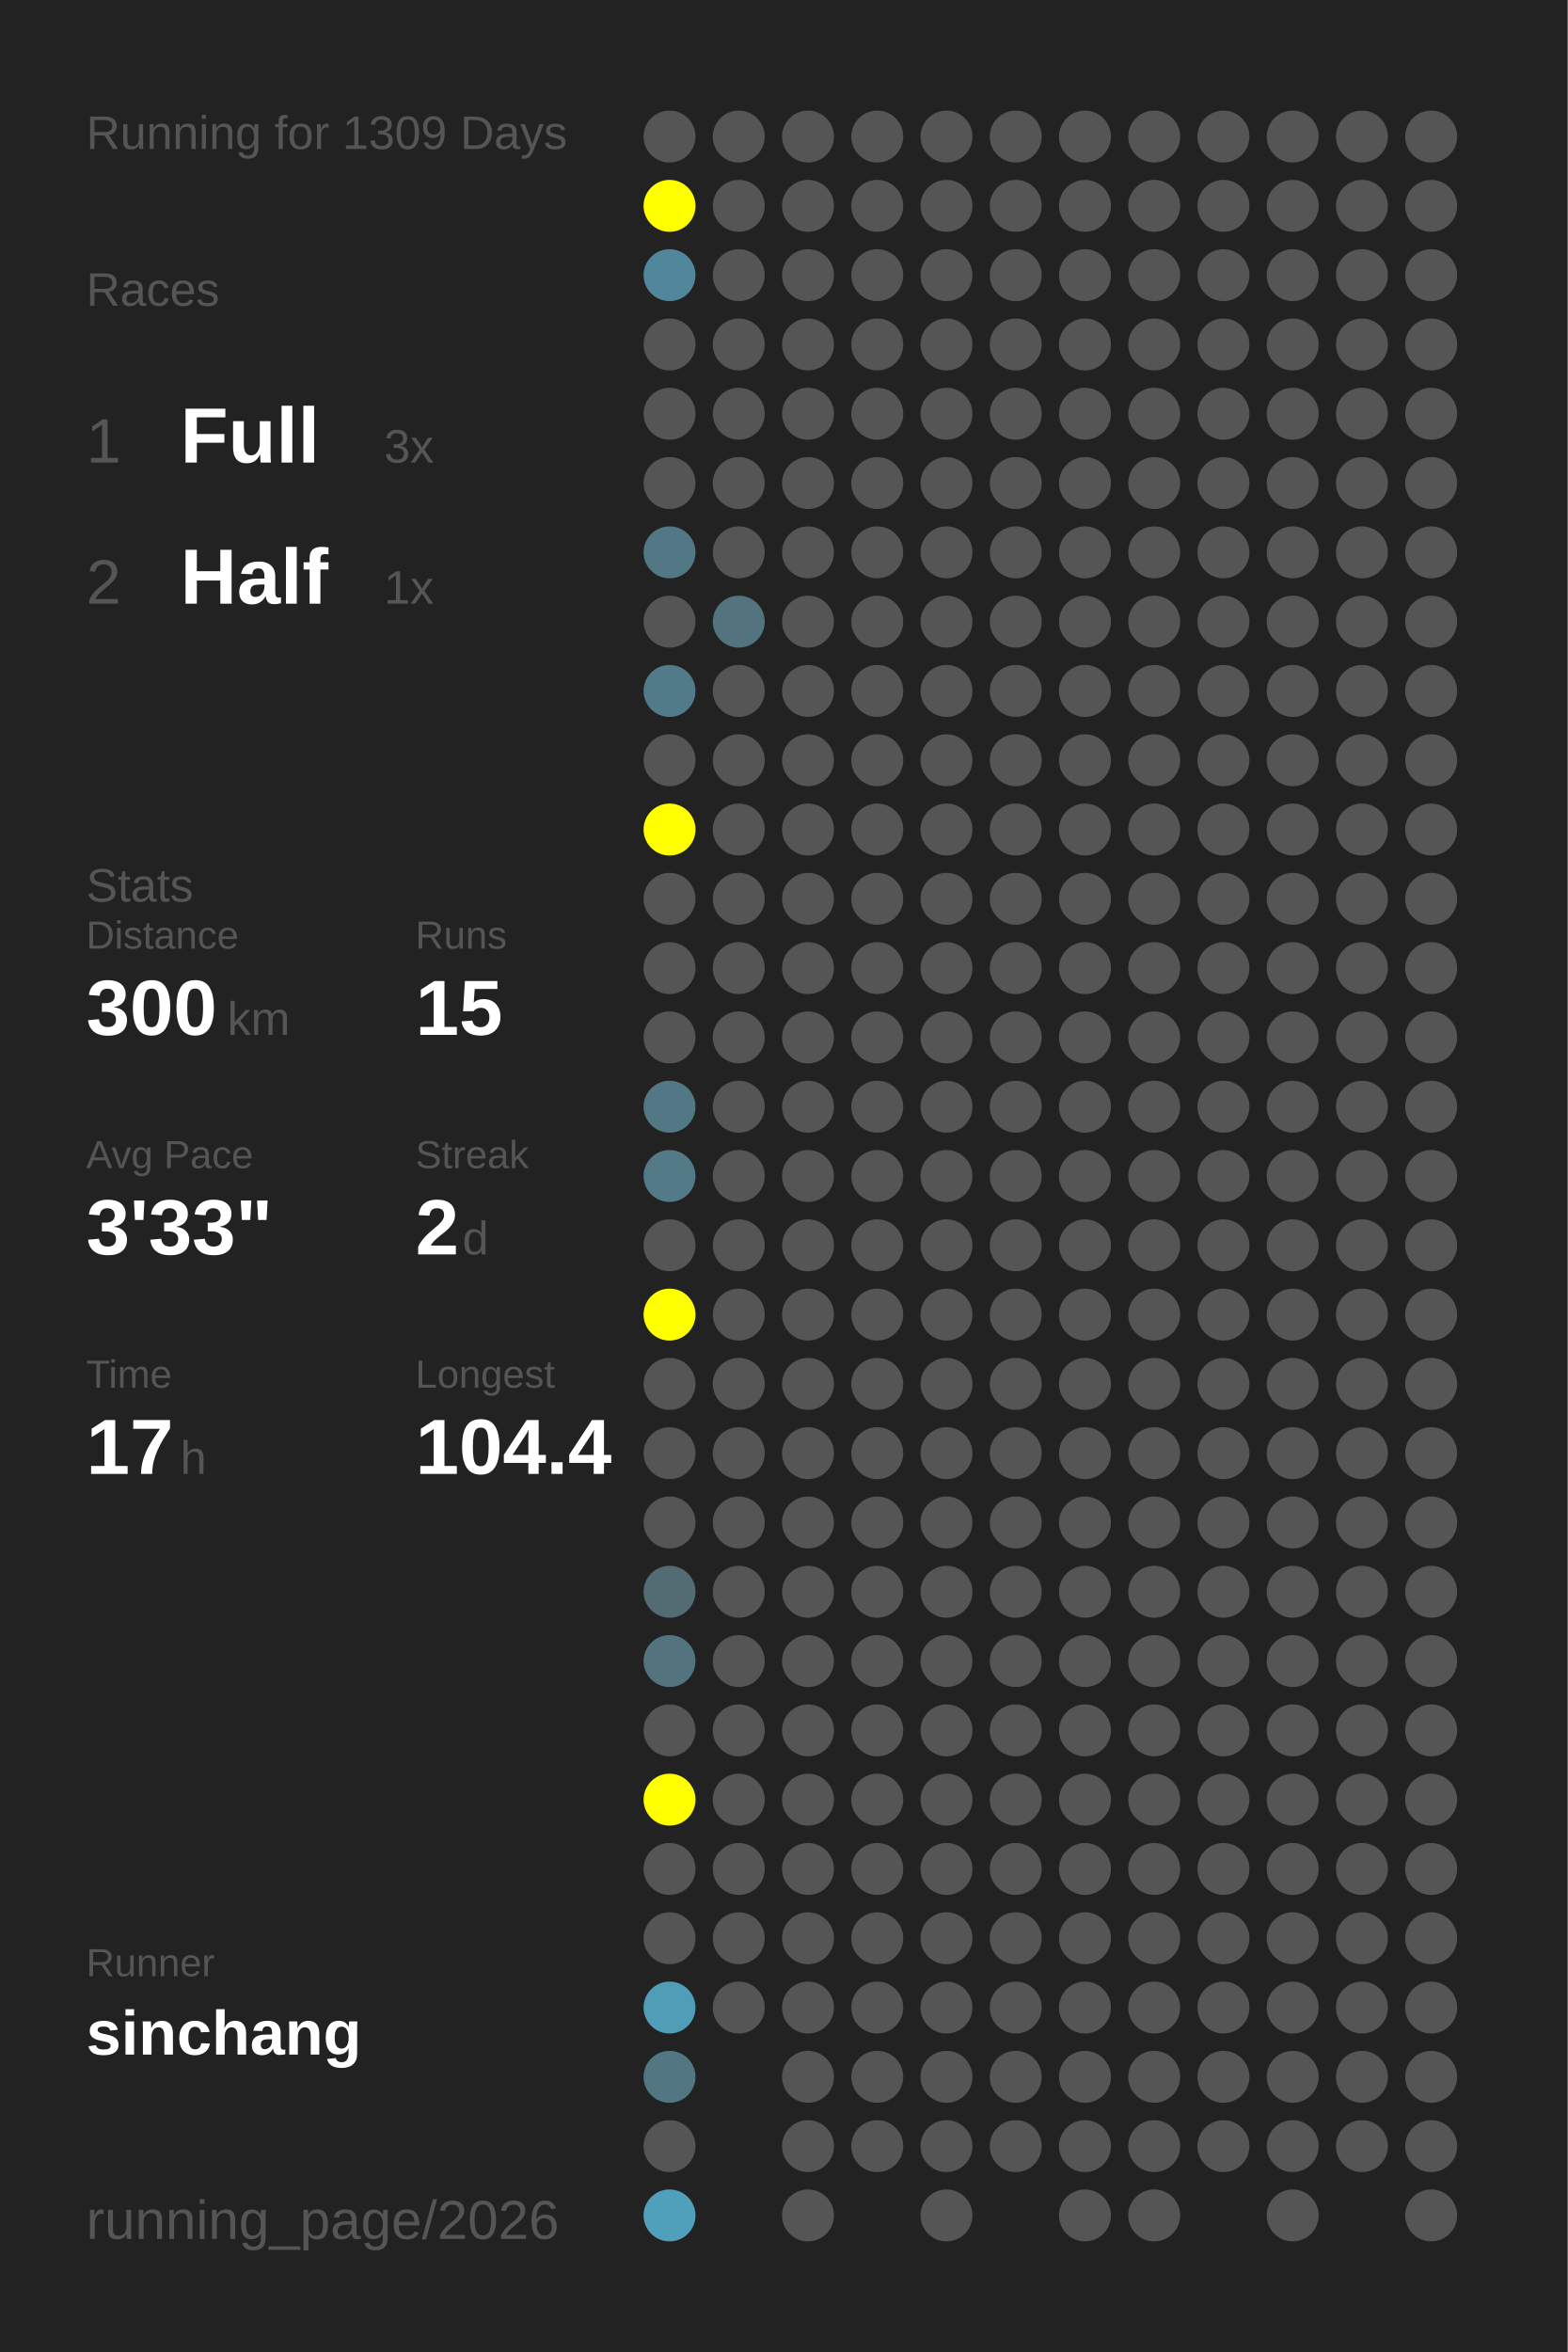
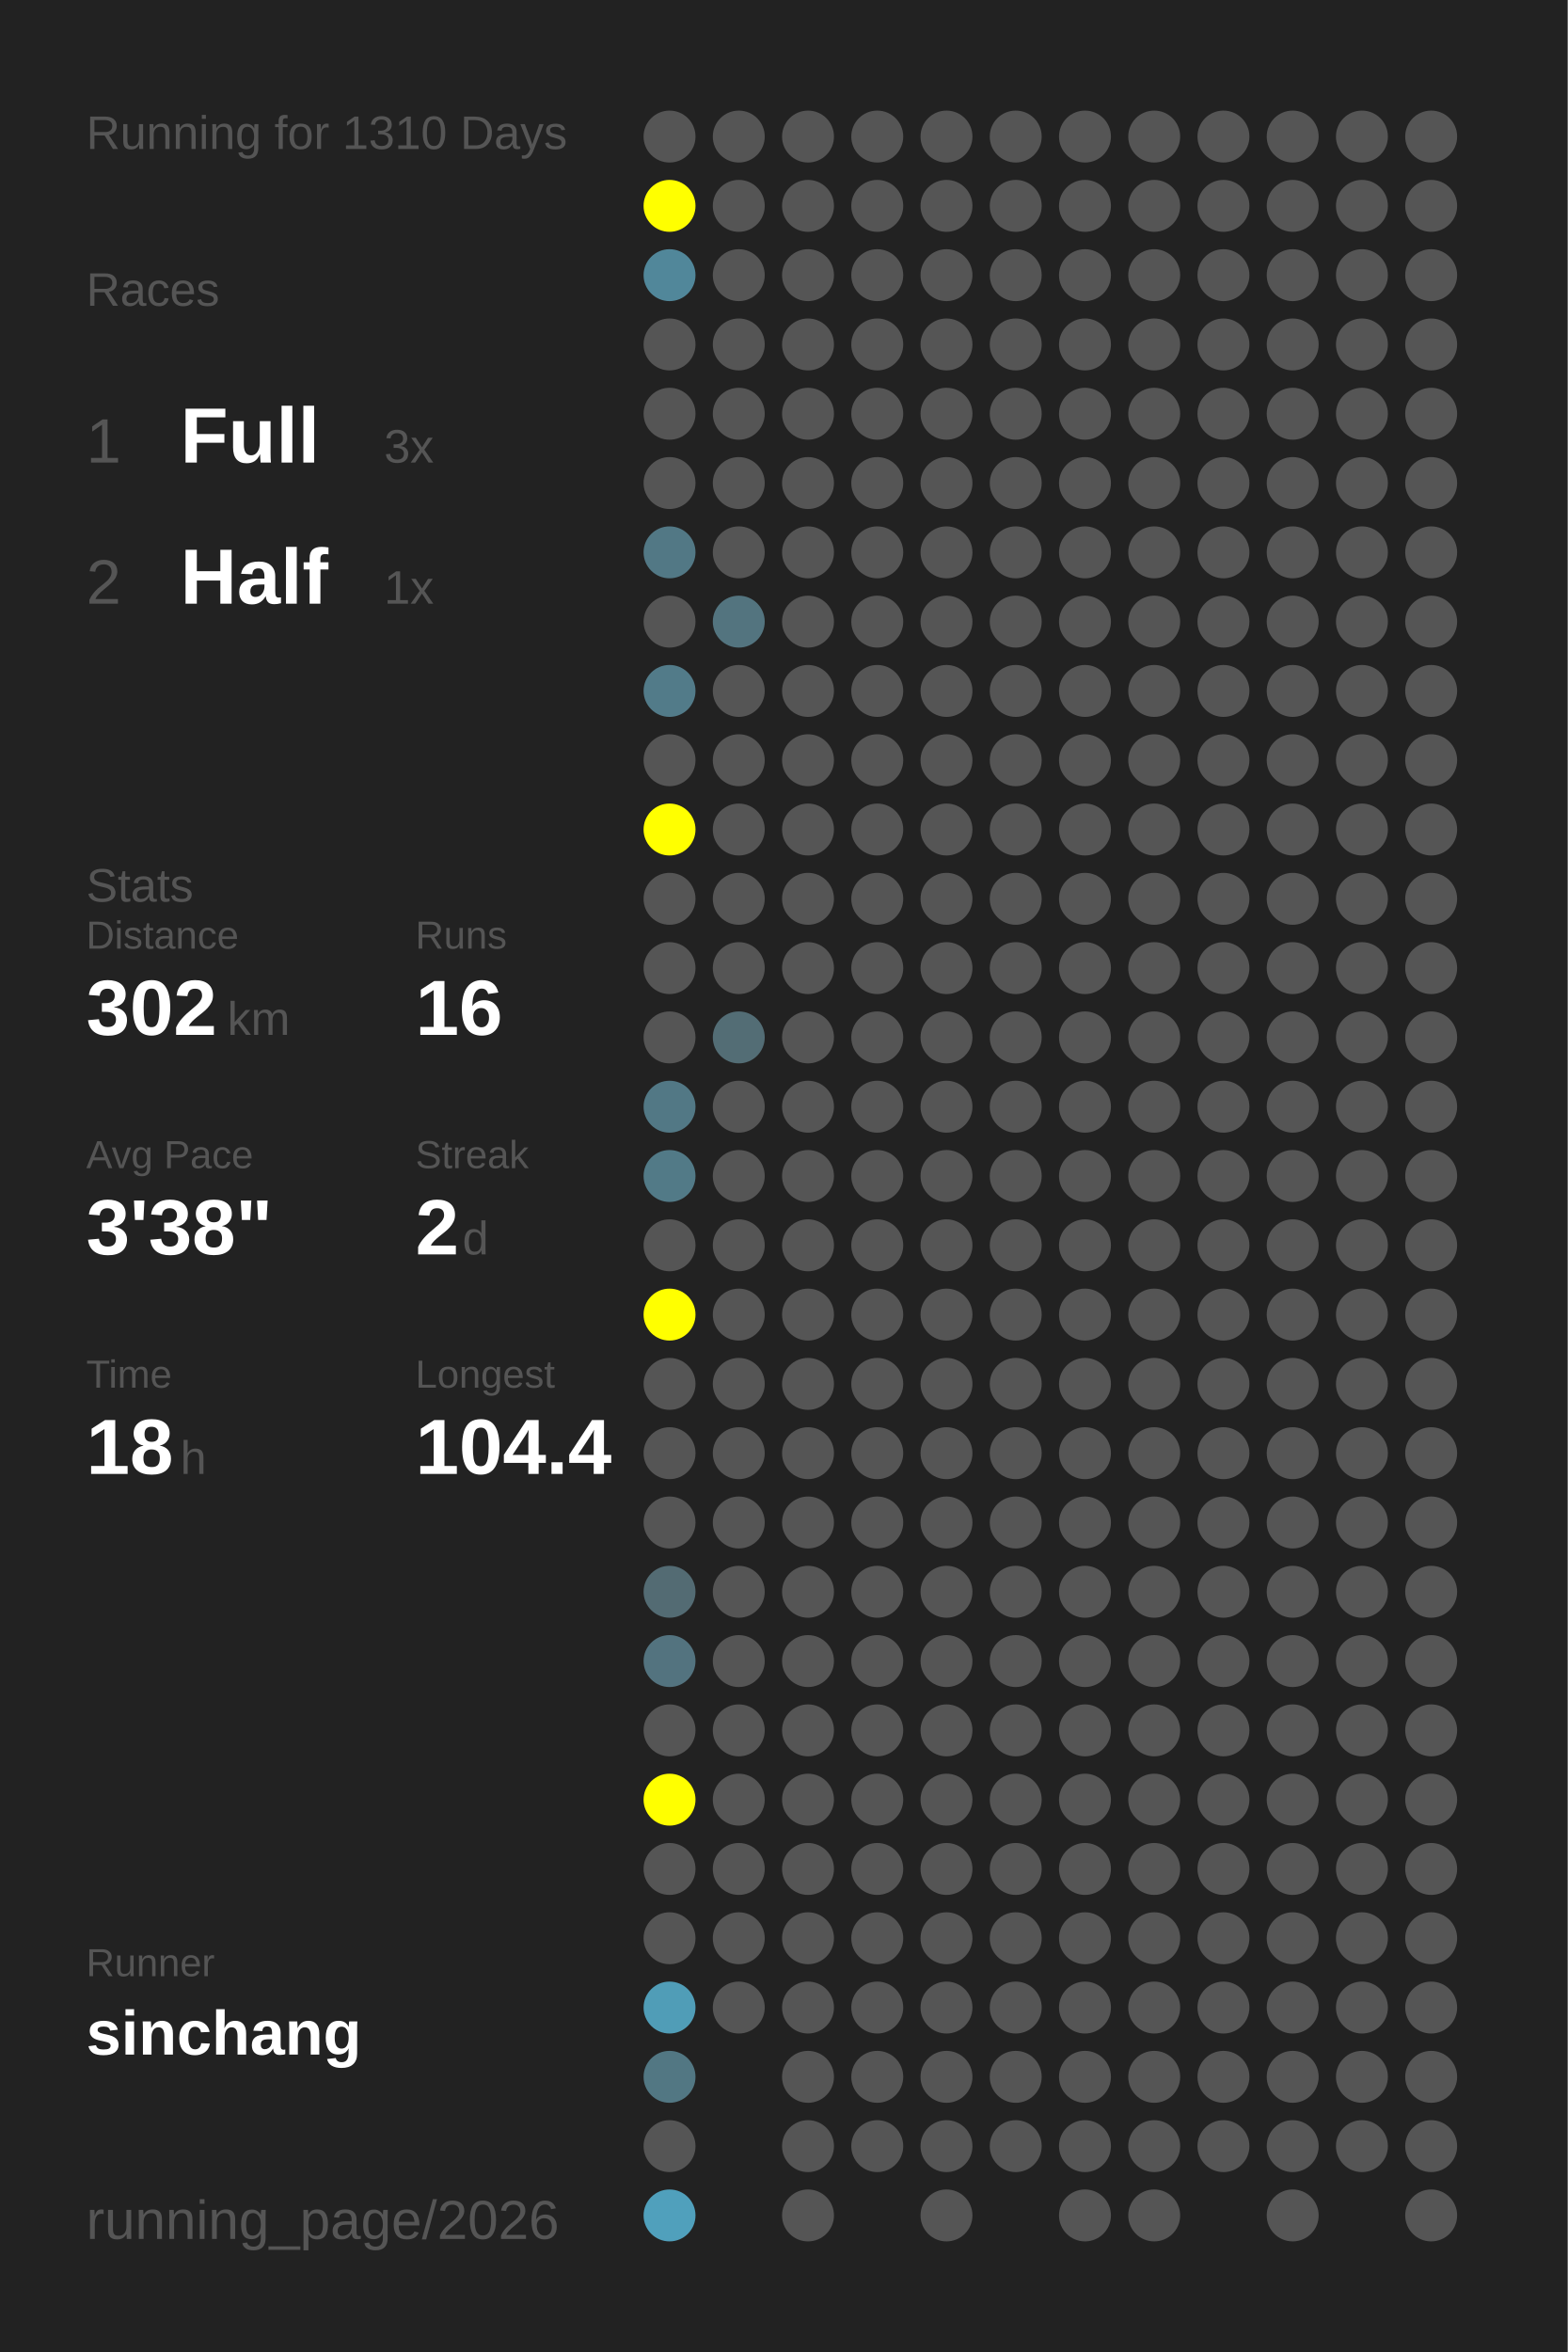
<svg xmlns="http://www.w3.org/2000/svg" baseProfile="full" height="300mm" version="1.1" viewBox="0,0,200,300" width="200mm">
  <defs />
  <rect fill="#222222" height="300" width="200" x="0" y="0" />
-   <text fill="#555555" style="font-size:6px; font-family:Arial;" x="11" y="19">Running for 1309 Days</text>
+   <text fill="#555555" style="font-size:6px; font-family:Arial;" x="11" y="19">Running for 1310 Days</text>
  <text fill="#555555" style="font-size:6px; font-family:Arial;" x="11" y="39">Races</text>
  <text fill="#555555" style="font-size:8px; font-family:Arial;" x="11" y="59">1</text>
  <text fill="#FFFFFF" style="font-size:10px; font-family:Arial; font-weight:bold;" x="23" y="59">Full</text>
  <text fill="#555555" style="font-size:6px; font-family:Arial;" x="49" y="59">3x</text>
  <text fill="#555555" style="font-size:8px; font-family:Arial;" x="11" y="77">2</text>
  <text fill="#FFFFFF" style="font-size:10px; font-family:Arial; font-weight:bold;" x="23" y="77">Half</text>
  <text fill="#555555" style="font-size:6px; font-family:Arial;" x="49" y="77">1x</text>
  <text fill="#555555" style="font-size:6px; font-family:Arial;" x="11" y="115">Stats</text>
  <text fill="#555555" style="font-size:5px; font-family:Arial;" x="11" y="121">Distance</text>
-   <text fill="#FFFFFF" style="font-size:10px; font-family:Arial; font-weight:bold;" x="11" y="132">300</text>
+   <text fill="#FFFFFF" style="font-size:10px; font-family:Arial; font-weight:bold;" x="11" y="132">302</text>
  <text fill="#555555" style="font-size:6px; font-family:Arial;" x="29" y="132">km</text>
  <text fill="#555555" style="font-size:5px; font-family:Arial;" x="53" y="121">Runs</text>
-   <text fill="#FFFFFF" style="font-size:10px; font-family:Arial; font-weight:bold;" x="53" y="132">15</text>
+   <text fill="#FFFFFF" style="font-size:10px; font-family:Arial; font-weight:bold;" x="53" y="132">16</text>
  <text fill="#555555" style="font-size:5px; font-family:Arial;" x="11" y="149">Avg Pace</text>
-   <text fill="#FFFFFF" style="font-size:10px; font-family:Arial; font-weight:bold;" x="11" y="160">3'33"</text>
+   <text fill="#FFFFFF" style="font-size:10px; font-family:Arial; font-weight:bold;" x="11" y="160">3'38"</text>
  <text fill="#555555" style="font-size:5px; font-family:Arial;" x="53" y="149">Streak</text>
  <text fill="#FFFFFF" style="font-size:10px; font-family:Arial; font-weight:bold;" x="53" y="160">2</text>
  <text fill="#555555" style="font-size:6px; font-family:Arial;" x="59" y="160">d</text>
  <text fill="#555555" style="font-size:5px; font-family:Arial;" x="11" y="177">Time</text>
-   <text fill="#FFFFFF" style="font-size:10px; font-family:Arial; font-weight:bold;" x="11" y="188">17</text>
+   <text fill="#FFFFFF" style="font-size:10px; font-family:Arial; font-weight:bold;" x="11" y="188">18</text>
  <text fill="#555555" style="font-size:6px; font-family:Arial;" x="23" y="188">h</text>
  <text fill="#555555" style="font-size:5px; font-family:Arial;" x="53" y="177">Longest</text>
  <text fill="#FFFFFF" style="font-size:10px; font-family:Arial; font-weight:bold;" x="53" y="188">104.4</text>
  <text fill="#555555" style="font-size:5px; font-family:Arial;" x="11" y="252.065">Runner</text>
  <text fill="#FFFFFF" style="font-size:8px; font-family:Arial; font-weight:bold;" x="11" y="262.065">sinchang</text>
  <text fill="#555555" style="font-size:7px; font-family:Arial;" x="11" y="285.581">running_page/2026</text>
  <circle cx="85.417" cy="17.419" fill="#555555" r="3.312" />
  <circle cx="85.417" cy="26.258" fill="#FFFF00" r="3.312" />
  <circle cx="85.417" cy="35.097" fill="#51879a" r="3.312" />
  <circle cx="85.417" cy="43.935" fill="#555555" r="3.312" />
  <circle cx="85.417" cy="52.774" fill="#555555" r="3.312" />
  <circle cx="85.417" cy="61.613" fill="#555555" r="3.312" />
  <circle cx="85.417" cy="70.452" fill="#527885" r="3.312" />
  <circle cx="85.417" cy="79.29" fill="#555555" r="3.312" />
  <circle cx="85.417" cy="88.129" fill="#527b89" r="3.312" />
  <circle cx="85.417" cy="96.968" fill="#555555" r="3.312" />
  <circle cx="85.417" cy="105.806" fill="#FFFF00" r="3.312" />
  <circle cx="85.417" cy="114.645" fill="#555555" r="3.312" />
  <circle cx="85.417" cy="123.484" fill="#555555" r="3.312" />
  <circle cx="85.417" cy="132.323" fill="#555555" r="3.312" />
  <circle cx="85.417" cy="141.161" fill="#527885" r="3.312" />
  <circle cx="85.417" cy="150" fill="#527a87" r="3.312" />
  <circle cx="85.417" cy="158.839" fill="#555555" r="3.312" />
  <circle cx="85.417" cy="167.677" fill="#FFFF00" r="3.312" />
  <circle cx="85.417" cy="176.516" fill="#555555" r="3.312" />
  <circle cx="85.417" cy="185.355" fill="#555555" r="3.312" />
  <circle cx="85.417" cy="194.194" fill="#555555" r="3.312" />
  <circle cx="85.417" cy="203.032" fill="#536b73" r="3.312" />
  <circle cx="85.417" cy="211.871" fill="#53737f" r="3.312" />
  <circle cx="85.417" cy="220.71" fill="#555555" r="3.312" />
  <circle cx="85.417" cy="229.548" fill="#FFFF00" r="3.312" />
  <circle cx="85.417" cy="238.387" fill="#555555" r="3.312" />
  <circle cx="85.417" cy="247.226" fill="#555555" r="3.312" />
  <circle cx="85.417" cy="256.065" fill="#509db7" r="3.312" />
  <circle cx="85.417" cy="264.903" fill="#527783" r="3.312" />
  <circle cx="85.417" cy="273.742" fill="#555555" r="3.312" />
  <circle cx="85.417" cy="282.581" fill="#50a0bc" r="3.312" />
  <circle cx="94.25" cy="17.419" fill="#555555" r="3.312" />
  <circle cx="94.25" cy="26.258" fill="#555555" r="3.312" />
  <circle cx="94.25" cy="35.097" fill="#555555" r="3.312" />
  <circle cx="94.25" cy="43.935" fill="#555555" r="3.312" />
  <circle cx="94.25" cy="52.774" fill="#555555" r="3.312" />
  <circle cx="94.25" cy="61.613" fill="#555555" r="3.312" />
  <circle cx="94.25" cy="70.452" fill="#555555" r="3.312" />
  <circle cx="94.25" cy="79.29" fill="#53747f" r="3.312" />
  <circle cx="94.25" cy="88.129" fill="#555555" r="3.312" />
  <circle cx="94.25" cy="96.968" fill="#555555" r="3.312" />
  <circle cx="94.25" cy="105.806" fill="#555555" r="3.312" />
  <circle cx="94.25" cy="114.645" fill="#555555" r="3.312" />
  <circle cx="94.25" cy="123.484" fill="#555555" r="3.312" />
-   <circle cx="94.25" cy="132.323" fill="#555555" r="3.312" />
+   <circle cx="94.25" cy="132.323" fill="#536d75" r="3.312" />
  <circle cx="94.25" cy="141.161" fill="#555555" r="3.312" />
  <circle cx="94.25" cy="150" fill="#555555" r="3.312" />
  <circle cx="94.25" cy="158.839" fill="#555555" r="3.312" />
  <circle cx="94.25" cy="167.677" fill="#555555" r="3.312" />
  <circle cx="94.25" cy="176.516" fill="#555555" r="3.312" />
  <circle cx="94.25" cy="185.355" fill="#555555" r="3.312" />
  <circle cx="94.25" cy="194.194" fill="#555555" r="3.312" />
  <circle cx="94.25" cy="203.032" fill="#555555" r="3.312" />
  <circle cx="94.25" cy="211.871" fill="#555555" r="3.312" />
  <circle cx="94.25" cy="220.71" fill="#555555" r="3.312" />
  <circle cx="94.25" cy="229.548" fill="#555555" r="3.312" />
  <circle cx="94.25" cy="238.387" fill="#555555" r="3.312" />
  <circle cx="94.25" cy="247.226" fill="#555555" r="3.312" />
  <circle cx="94.25" cy="256.065" fill="#555555" r="3.312" />
  <circle cx="103.083" cy="17.419" fill="#555555" r="3.312" />
  <circle cx="103.083" cy="26.258" fill="#555555" r="3.312" />
  <circle cx="103.083" cy="35.097" fill="#555555" r="3.312" />
  <circle cx="103.083" cy="43.935" fill="#555555" r="3.312" />
  <circle cx="103.083" cy="52.774" fill="#555555" r="3.312" />
  <circle cx="103.083" cy="61.613" fill="#555555" r="3.312" />
  <circle cx="103.083" cy="70.452" fill="#555555" r="3.312" />
  <circle cx="103.083" cy="79.29" fill="#555555" r="3.312" />
  <circle cx="103.083" cy="88.129" fill="#555555" r="3.312" />
  <circle cx="103.083" cy="96.968" fill="#555555" r="3.312" />
  <circle cx="103.083" cy="105.806" fill="#555555" r="3.312" />
  <circle cx="103.083" cy="114.645" fill="#555555" r="3.312" />
  <circle cx="103.083" cy="123.484" fill="#555555" r="3.312" />
  <circle cx="103.083" cy="132.323" fill="#555555" r="3.312" />
  <circle cx="103.083" cy="141.161" fill="#555555" r="3.312" />
  <circle cx="103.083" cy="150" fill="#555555" r="3.312" />
  <circle cx="103.083" cy="158.839" fill="#555555" r="3.312" />
  <circle cx="103.083" cy="167.677" fill="#555555" r="3.312" />
  <circle cx="103.083" cy="176.516" fill="#555555" r="3.312" />
  <circle cx="103.083" cy="185.355" fill="#555555" r="3.312" />
  <circle cx="103.083" cy="194.194" fill="#555555" r="3.312" />
  <circle cx="103.083" cy="203.032" fill="#555555" r="3.312" />
  <circle cx="103.083" cy="211.871" fill="#555555" r="3.312" />
  <circle cx="103.083" cy="220.71" fill="#555555" r="3.312" />
  <circle cx="103.083" cy="229.548" fill="#555555" r="3.312" />
  <circle cx="103.083" cy="238.387" fill="#555555" r="3.312" />
  <circle cx="103.083" cy="247.226" fill="#555555" r="3.312" />
  <circle cx="103.083" cy="256.065" fill="#555555" r="3.312" />
  <circle cx="103.083" cy="264.903" fill="#555555" r="3.312" />
  <circle cx="103.083" cy="273.742" fill="#555555" r="3.312" />
  <circle cx="103.083" cy="282.581" fill="#555555" r="3.312" />
  <circle cx="111.917" cy="17.419" fill="#555555" r="3.312" />
  <circle cx="111.917" cy="26.258" fill="#555555" r="3.312" />
  <circle cx="111.917" cy="35.097" fill="#555555" r="3.312" />
  <circle cx="111.917" cy="43.935" fill="#555555" r="3.312" />
  <circle cx="111.917" cy="52.774" fill="#555555" r="3.312" />
  <circle cx="111.917" cy="61.613" fill="#555555" r="3.312" />
  <circle cx="111.917" cy="70.452" fill="#555555" r="3.312" />
  <circle cx="111.917" cy="79.29" fill="#555555" r="3.312" />
  <circle cx="111.917" cy="88.129" fill="#555555" r="3.312" />
  <circle cx="111.917" cy="96.968" fill="#555555" r="3.312" />
  <circle cx="111.917" cy="105.806" fill="#555555" r="3.312" />
  <circle cx="111.917" cy="114.645" fill="#555555" r="3.312" />
  <circle cx="111.917" cy="123.484" fill="#555555" r="3.312" />
  <circle cx="111.917" cy="132.323" fill="#555555" r="3.312" />
  <circle cx="111.917" cy="141.161" fill="#555555" r="3.312" />
  <circle cx="111.917" cy="150" fill="#555555" r="3.312" />
  <circle cx="111.917" cy="158.839" fill="#555555" r="3.312" />
  <circle cx="111.917" cy="167.677" fill="#555555" r="3.312" />
  <circle cx="111.917" cy="176.516" fill="#555555" r="3.312" />
  <circle cx="111.917" cy="185.355" fill="#555555" r="3.312" />
  <circle cx="111.917" cy="194.194" fill="#555555" r="3.312" />
  <circle cx="111.917" cy="203.032" fill="#555555" r="3.312" />
  <circle cx="111.917" cy="211.871" fill="#555555" r="3.312" />
  <circle cx="111.917" cy="220.71" fill="#555555" r="3.312" />
  <circle cx="111.917" cy="229.548" fill="#555555" r="3.312" />
  <circle cx="111.917" cy="238.387" fill="#555555" r="3.312" />
  <circle cx="111.917" cy="247.226" fill="#555555" r="3.312" />
  <circle cx="111.917" cy="256.065" fill="#555555" r="3.312" />
  <circle cx="111.917" cy="264.903" fill="#555555" r="3.312" />
  <circle cx="111.917" cy="273.742" fill="#555555" r="3.312" />
  <circle cx="120.75" cy="17.419" fill="#555555" r="3.312" />
  <circle cx="120.75" cy="26.258" fill="#555555" r="3.312" />
  <circle cx="120.75" cy="35.097" fill="#555555" r="3.312" />
  <circle cx="120.75" cy="43.935" fill="#555555" r="3.312" />
  <circle cx="120.75" cy="52.774" fill="#555555" r="3.312" />
  <circle cx="120.75" cy="61.613" fill="#555555" r="3.312" />
  <circle cx="120.75" cy="70.452" fill="#555555" r="3.312" />
  <circle cx="120.75" cy="79.29" fill="#555555" r="3.312" />
  <circle cx="120.75" cy="88.129" fill="#555555" r="3.312" />
  <circle cx="120.75" cy="96.968" fill="#555555" r="3.312" />
  <circle cx="120.75" cy="105.806" fill="#555555" r="3.312" />
  <circle cx="120.75" cy="114.645" fill="#555555" r="3.312" />
  <circle cx="120.75" cy="123.484" fill="#555555" r="3.312" />
  <circle cx="120.75" cy="132.323" fill="#555555" r="3.312" />
  <circle cx="120.75" cy="141.161" fill="#555555" r="3.312" />
  <circle cx="120.75" cy="150" fill="#555555" r="3.312" />
  <circle cx="120.75" cy="158.839" fill="#555555" r="3.312" />
  <circle cx="120.75" cy="167.677" fill="#555555" r="3.312" />
  <circle cx="120.75" cy="176.516" fill="#555555" r="3.312" />
  <circle cx="120.75" cy="185.355" fill="#555555" r="3.312" />
  <circle cx="120.75" cy="194.194" fill="#555555" r="3.312" />
  <circle cx="120.75" cy="203.032" fill="#555555" r="3.312" />
  <circle cx="120.75" cy="211.871" fill="#555555" r="3.312" />
  <circle cx="120.75" cy="220.71" fill="#555555" r="3.312" />
  <circle cx="120.75" cy="229.548" fill="#555555" r="3.312" />
  <circle cx="120.75" cy="238.387" fill="#555555" r="3.312" />
  <circle cx="120.75" cy="247.226" fill="#555555" r="3.312" />
  <circle cx="120.75" cy="256.065" fill="#555555" r="3.312" />
  <circle cx="120.75" cy="264.903" fill="#555555" r="3.312" />
  <circle cx="120.75" cy="273.742" fill="#555555" r="3.312" />
  <circle cx="120.75" cy="282.581" fill="#555555" r="3.312" />
  <circle cx="129.583" cy="17.419" fill="#555555" r="3.312" />
  <circle cx="129.583" cy="26.258" fill="#555555" r="3.312" />
  <circle cx="129.583" cy="35.097" fill="#555555" r="3.312" />
  <circle cx="129.583" cy="43.935" fill="#555555" r="3.312" />
  <circle cx="129.583" cy="52.774" fill="#555555" r="3.312" />
  <circle cx="129.583" cy="61.613" fill="#555555" r="3.312" />
  <circle cx="129.583" cy="70.452" fill="#555555" r="3.312" />
  <circle cx="129.583" cy="79.29" fill="#555555" r="3.312" />
  <circle cx="129.583" cy="88.129" fill="#555555" r="3.312" />
  <circle cx="129.583" cy="96.968" fill="#555555" r="3.312" />
  <circle cx="129.583" cy="105.806" fill="#555555" r="3.312" />
  <circle cx="129.583" cy="114.645" fill="#555555" r="3.312" />
  <circle cx="129.583" cy="123.484" fill="#555555" r="3.312" />
  <circle cx="129.583" cy="132.323" fill="#555555" r="3.312" />
  <circle cx="129.583" cy="141.161" fill="#555555" r="3.312" />
  <circle cx="129.583" cy="150" fill="#555555" r="3.312" />
  <circle cx="129.583" cy="158.839" fill="#555555" r="3.312" />
  <circle cx="129.583" cy="167.677" fill="#555555" r="3.312" />
  <circle cx="129.583" cy="176.516" fill="#555555" r="3.312" />
  <circle cx="129.583" cy="185.355" fill="#555555" r="3.312" />
  <circle cx="129.583" cy="194.194" fill="#555555" r="3.312" />
  <circle cx="129.583" cy="203.032" fill="#555555" r="3.312" />
  <circle cx="129.583" cy="211.871" fill="#555555" r="3.312" />
  <circle cx="129.583" cy="220.71" fill="#555555" r="3.312" />
  <circle cx="129.583" cy="229.548" fill="#555555" r="3.312" />
  <circle cx="129.583" cy="238.387" fill="#555555" r="3.312" />
  <circle cx="129.583" cy="247.226" fill="#555555" r="3.312" />
  <circle cx="129.583" cy="256.065" fill="#555555" r="3.312" />
  <circle cx="129.583" cy="264.903" fill="#555555" r="3.312" />
  <circle cx="129.583" cy="273.742" fill="#555555" r="3.312" />
  <circle cx="138.417" cy="17.419" fill="#555555" r="3.312" />
  <circle cx="138.417" cy="26.258" fill="#555555" r="3.312" />
  <circle cx="138.417" cy="35.097" fill="#555555" r="3.312" />
  <circle cx="138.417" cy="43.935" fill="#555555" r="3.312" />
  <circle cx="138.417" cy="52.774" fill="#555555" r="3.312" />
  <circle cx="138.417" cy="61.613" fill="#555555" r="3.312" />
  <circle cx="138.417" cy="70.452" fill="#555555" r="3.312" />
  <circle cx="138.417" cy="79.29" fill="#555555" r="3.312" />
  <circle cx="138.417" cy="88.129" fill="#555555" r="3.312" />
  <circle cx="138.417" cy="96.968" fill="#555555" r="3.312" />
  <circle cx="138.417" cy="105.806" fill="#555555" r="3.312" />
  <circle cx="138.417" cy="114.645" fill="#555555" r="3.312" />
  <circle cx="138.417" cy="123.484" fill="#555555" r="3.312" />
  <circle cx="138.417" cy="132.323" fill="#555555" r="3.312" />
  <circle cx="138.417" cy="141.161" fill="#555555" r="3.312" />
  <circle cx="138.417" cy="150" fill="#555555" r="3.312" />
  <circle cx="138.417" cy="158.839" fill="#555555" r="3.312" />
  <circle cx="138.417" cy="167.677" fill="#555555" r="3.312" />
  <circle cx="138.417" cy="176.516" fill="#555555" r="3.312" />
  <circle cx="138.417" cy="185.355" fill="#555555" r="3.312" />
  <circle cx="138.417" cy="194.194" fill="#555555" r="3.312" />
  <circle cx="138.417" cy="203.032" fill="#555555" r="3.312" />
  <circle cx="138.417" cy="211.871" fill="#555555" r="3.312" />
  <circle cx="138.417" cy="220.71" fill="#555555" r="3.312" />
  <circle cx="138.417" cy="229.548" fill="#555555" r="3.312" />
  <circle cx="138.417" cy="238.387" fill="#555555" r="3.312" />
  <circle cx="138.417" cy="247.226" fill="#555555" r="3.312" />
  <circle cx="138.417" cy="256.065" fill="#555555" r="3.312" />
  <circle cx="138.417" cy="264.903" fill="#555555" r="3.312" />
  <circle cx="138.417" cy="273.742" fill="#555555" r="3.312" />
  <circle cx="138.417" cy="282.581" fill="#555555" r="3.312" />
  <circle cx="147.25" cy="17.419" fill="#555555" r="3.312" />
  <circle cx="147.25" cy="26.258" fill="#555555" r="3.312" />
  <circle cx="147.25" cy="35.097" fill="#555555" r="3.312" />
  <circle cx="147.25" cy="43.935" fill="#555555" r="3.312" />
  <circle cx="147.25" cy="52.774" fill="#555555" r="3.312" />
  <circle cx="147.25" cy="61.613" fill="#555555" r="3.312" />
  <circle cx="147.25" cy="70.452" fill="#555555" r="3.312" />
  <circle cx="147.25" cy="79.29" fill="#555555" r="3.312" />
  <circle cx="147.25" cy="88.129" fill="#555555" r="3.312" />
  <circle cx="147.25" cy="96.968" fill="#555555" r="3.312" />
  <circle cx="147.25" cy="105.806" fill="#555555" r="3.312" />
  <circle cx="147.25" cy="114.645" fill="#555555" r="3.312" />
  <circle cx="147.25" cy="123.484" fill="#555555" r="3.312" />
  <circle cx="147.25" cy="132.323" fill="#555555" r="3.312" />
  <circle cx="147.25" cy="141.161" fill="#555555" r="3.312" />
  <circle cx="147.25" cy="150" fill="#555555" r="3.312" />
  <circle cx="147.25" cy="158.839" fill="#555555" r="3.312" />
  <circle cx="147.25" cy="167.677" fill="#555555" r="3.312" />
  <circle cx="147.25" cy="176.516" fill="#555555" r="3.312" />
  <circle cx="147.25" cy="185.355" fill="#555555" r="3.312" />
  <circle cx="147.25" cy="194.194" fill="#555555" r="3.312" />
  <circle cx="147.25" cy="203.032" fill="#555555" r="3.312" />
  <circle cx="147.25" cy="211.871" fill="#555555" r="3.312" />
  <circle cx="147.25" cy="220.71" fill="#555555" r="3.312" />
  <circle cx="147.25" cy="229.548" fill="#555555" r="3.312" />
  <circle cx="147.25" cy="238.387" fill="#555555" r="3.312" />
  <circle cx="147.25" cy="247.226" fill="#555555" r="3.312" />
  <circle cx="147.25" cy="256.065" fill="#555555" r="3.312" />
  <circle cx="147.25" cy="264.903" fill="#555555" r="3.312" />
  <circle cx="147.25" cy="273.742" fill="#555555" r="3.312" />
  <circle cx="147.25" cy="282.581" fill="#555555" r="3.312" />
  <circle cx="156.083" cy="17.419" fill="#555555" r="3.312" />
  <circle cx="156.083" cy="26.258" fill="#555555" r="3.312" />
  <circle cx="156.083" cy="35.097" fill="#555555" r="3.312" />
  <circle cx="156.083" cy="43.935" fill="#555555" r="3.312" />
  <circle cx="156.083" cy="52.774" fill="#555555" r="3.312" />
  <circle cx="156.083" cy="61.613" fill="#555555" r="3.312" />
  <circle cx="156.083" cy="70.452" fill="#555555" r="3.312" />
  <circle cx="156.083" cy="79.29" fill="#555555" r="3.312" />
  <circle cx="156.083" cy="88.129" fill="#555555" r="3.312" />
  <circle cx="156.083" cy="96.968" fill="#555555" r="3.312" />
  <circle cx="156.083" cy="105.806" fill="#555555" r="3.312" />
  <circle cx="156.083" cy="114.645" fill="#555555" r="3.312" />
  <circle cx="156.083" cy="123.484" fill="#555555" r="3.312" />
  <circle cx="156.083" cy="132.323" fill="#555555" r="3.312" />
  <circle cx="156.083" cy="141.161" fill="#555555" r="3.312" />
  <circle cx="156.083" cy="150" fill="#555555" r="3.312" />
  <circle cx="156.083" cy="158.839" fill="#555555" r="3.312" />
  <circle cx="156.083" cy="167.677" fill="#555555" r="3.312" />
  <circle cx="156.083" cy="176.516" fill="#555555" r="3.312" />
  <circle cx="156.083" cy="185.355" fill="#555555" r="3.312" />
  <circle cx="156.083" cy="194.194" fill="#555555" r="3.312" />
  <circle cx="156.083" cy="203.032" fill="#555555" r="3.312" />
  <circle cx="156.083" cy="211.871" fill="#555555" r="3.312" />
  <circle cx="156.083" cy="220.71" fill="#555555" r="3.312" />
  <circle cx="156.083" cy="229.548" fill="#555555" r="3.312" />
  <circle cx="156.083" cy="238.387" fill="#555555" r="3.312" />
  <circle cx="156.083" cy="247.226" fill="#555555" r="3.312" />
  <circle cx="156.083" cy="256.065" fill="#555555" r="3.312" />
  <circle cx="156.083" cy="264.903" fill="#555555" r="3.312" />
  <circle cx="156.083" cy="273.742" fill="#555555" r="3.312" />
  <circle cx="164.917" cy="17.419" fill="#555555" r="3.312" />
  <circle cx="164.917" cy="26.258" fill="#555555" r="3.312" />
  <circle cx="164.917" cy="35.097" fill="#555555" r="3.312" />
  <circle cx="164.917" cy="43.935" fill="#555555" r="3.312" />
  <circle cx="164.917" cy="52.774" fill="#555555" r="3.312" />
  <circle cx="164.917" cy="61.613" fill="#555555" r="3.312" />
  <circle cx="164.917" cy="70.452" fill="#555555" r="3.312" />
  <circle cx="164.917" cy="79.29" fill="#555555" r="3.312" />
  <circle cx="164.917" cy="88.129" fill="#555555" r="3.312" />
  <circle cx="164.917" cy="96.968" fill="#555555" r="3.312" />
  <circle cx="164.917" cy="105.806" fill="#555555" r="3.312" />
  <circle cx="164.917" cy="114.645" fill="#555555" r="3.312" />
  <circle cx="164.917" cy="123.484" fill="#555555" r="3.312" />
  <circle cx="164.917" cy="132.323" fill="#555555" r="3.312" />
  <circle cx="164.917" cy="141.161" fill="#555555" r="3.312" />
  <circle cx="164.917" cy="150" fill="#555555" r="3.312" />
  <circle cx="164.917" cy="158.839" fill="#555555" r="3.312" />
  <circle cx="164.917" cy="167.677" fill="#555555" r="3.312" />
  <circle cx="164.917" cy="176.516" fill="#555555" r="3.312" />
  <circle cx="164.917" cy="185.355" fill="#555555" r="3.312" />
  <circle cx="164.917" cy="194.194" fill="#555555" r="3.312" />
  <circle cx="164.917" cy="203.032" fill="#555555" r="3.312" />
  <circle cx="164.917" cy="211.871" fill="#555555" r="3.312" />
  <circle cx="164.917" cy="220.71" fill="#555555" r="3.312" />
  <circle cx="164.917" cy="229.548" fill="#555555" r="3.312" />
  <circle cx="164.917" cy="238.387" fill="#555555" r="3.312" />
  <circle cx="164.917" cy="247.226" fill="#555555" r="3.312" />
  <circle cx="164.917" cy="256.065" fill="#555555" r="3.312" />
  <circle cx="164.917" cy="264.903" fill="#555555" r="3.312" />
  <circle cx="164.917" cy="273.742" fill="#555555" r="3.312" />
  <circle cx="164.917" cy="282.581" fill="#555555" r="3.312" />
  <circle cx="173.75" cy="17.419" fill="#555555" r="3.312" />
  <circle cx="173.75" cy="26.258" fill="#555555" r="3.312" />
  <circle cx="173.75" cy="35.097" fill="#555555" r="3.312" />
  <circle cx="173.75" cy="43.935" fill="#555555" r="3.312" />
  <circle cx="173.75" cy="52.774" fill="#555555" r="3.312" />
  <circle cx="173.75" cy="61.613" fill="#555555" r="3.312" />
  <circle cx="173.75" cy="70.452" fill="#555555" r="3.312" />
  <circle cx="173.75" cy="79.29" fill="#555555" r="3.312" />
  <circle cx="173.75" cy="88.129" fill="#555555" r="3.312" />
  <circle cx="173.75" cy="96.968" fill="#555555" r="3.312" />
  <circle cx="173.75" cy="105.806" fill="#555555" r="3.312" />
  <circle cx="173.75" cy="114.645" fill="#555555" r="3.312" />
  <circle cx="173.75" cy="123.484" fill="#555555" r="3.312" />
  <circle cx="173.75" cy="132.323" fill="#555555" r="3.312" />
  <circle cx="173.75" cy="141.161" fill="#555555" r="3.312" />
  <circle cx="173.75" cy="150" fill="#555555" r="3.312" />
  <circle cx="173.75" cy="158.839" fill="#555555" r="3.312" />
  <circle cx="173.75" cy="167.677" fill="#555555" r="3.312" />
  <circle cx="173.75" cy="176.516" fill="#555555" r="3.312" />
  <circle cx="173.75" cy="185.355" fill="#555555" r="3.312" />
  <circle cx="173.75" cy="194.194" fill="#555555" r="3.312" />
  <circle cx="173.75" cy="203.032" fill="#555555" r="3.312" />
  <circle cx="173.75" cy="211.871" fill="#555555" r="3.312" />
  <circle cx="173.75" cy="220.71" fill="#555555" r="3.312" />
  <circle cx="173.75" cy="229.548" fill="#555555" r="3.312" />
  <circle cx="173.75" cy="238.387" fill="#555555" r="3.312" />
  <circle cx="173.75" cy="247.226" fill="#555555" r="3.312" />
  <circle cx="173.75" cy="256.065" fill="#555555" r="3.312" />
  <circle cx="173.75" cy="264.903" fill="#555555" r="3.312" />
  <circle cx="173.75" cy="273.742" fill="#555555" r="3.312" />
  <circle cx="182.583" cy="17.419" fill="#555555" r="3.312" />
  <circle cx="182.583" cy="26.258" fill="#555555" r="3.312" />
  <circle cx="182.583" cy="35.097" fill="#555555" r="3.312" />
  <circle cx="182.583" cy="43.935" fill="#555555" r="3.312" />
  <circle cx="182.583" cy="52.774" fill="#555555" r="3.312" />
  <circle cx="182.583" cy="61.613" fill="#555555" r="3.312" />
  <circle cx="182.583" cy="70.452" fill="#555555" r="3.312" />
  <circle cx="182.583" cy="79.29" fill="#555555" r="3.312" />
  <circle cx="182.583" cy="88.129" fill="#555555" r="3.312" />
  <circle cx="182.583" cy="96.968" fill="#555555" r="3.312" />
  <circle cx="182.583" cy="105.806" fill="#555555" r="3.312" />
  <circle cx="182.583" cy="114.645" fill="#555555" r="3.312" />
  <circle cx="182.583" cy="123.484" fill="#555555" r="3.312" />
  <circle cx="182.583" cy="132.323" fill="#555555" r="3.312" />
  <circle cx="182.583" cy="141.161" fill="#555555" r="3.312" />
  <circle cx="182.583" cy="150" fill="#555555" r="3.312" />
  <circle cx="182.583" cy="158.839" fill="#555555" r="3.312" />
  <circle cx="182.583" cy="167.677" fill="#555555" r="3.312" />
  <circle cx="182.583" cy="176.516" fill="#555555" r="3.312" />
  <circle cx="182.583" cy="185.355" fill="#555555" r="3.312" />
  <circle cx="182.583" cy="194.194" fill="#555555" r="3.312" />
  <circle cx="182.583" cy="203.032" fill="#555555" r="3.312" />
  <circle cx="182.583" cy="211.871" fill="#555555" r="3.312" />
  <circle cx="182.583" cy="220.71" fill="#555555" r="3.312" />
  <circle cx="182.583" cy="229.548" fill="#555555" r="3.312" />
  <circle cx="182.583" cy="238.387" fill="#555555" r="3.312" />
  <circle cx="182.583" cy="247.226" fill="#555555" r="3.312" />
  <circle cx="182.583" cy="256.065" fill="#555555" r="3.312" />
  <circle cx="182.583" cy="264.903" fill="#555555" r="3.312" />
  <circle cx="182.583" cy="273.742" fill="#555555" r="3.312" />
  <circle cx="182.583" cy="282.581" fill="#555555" r="3.312" />
</svg>
